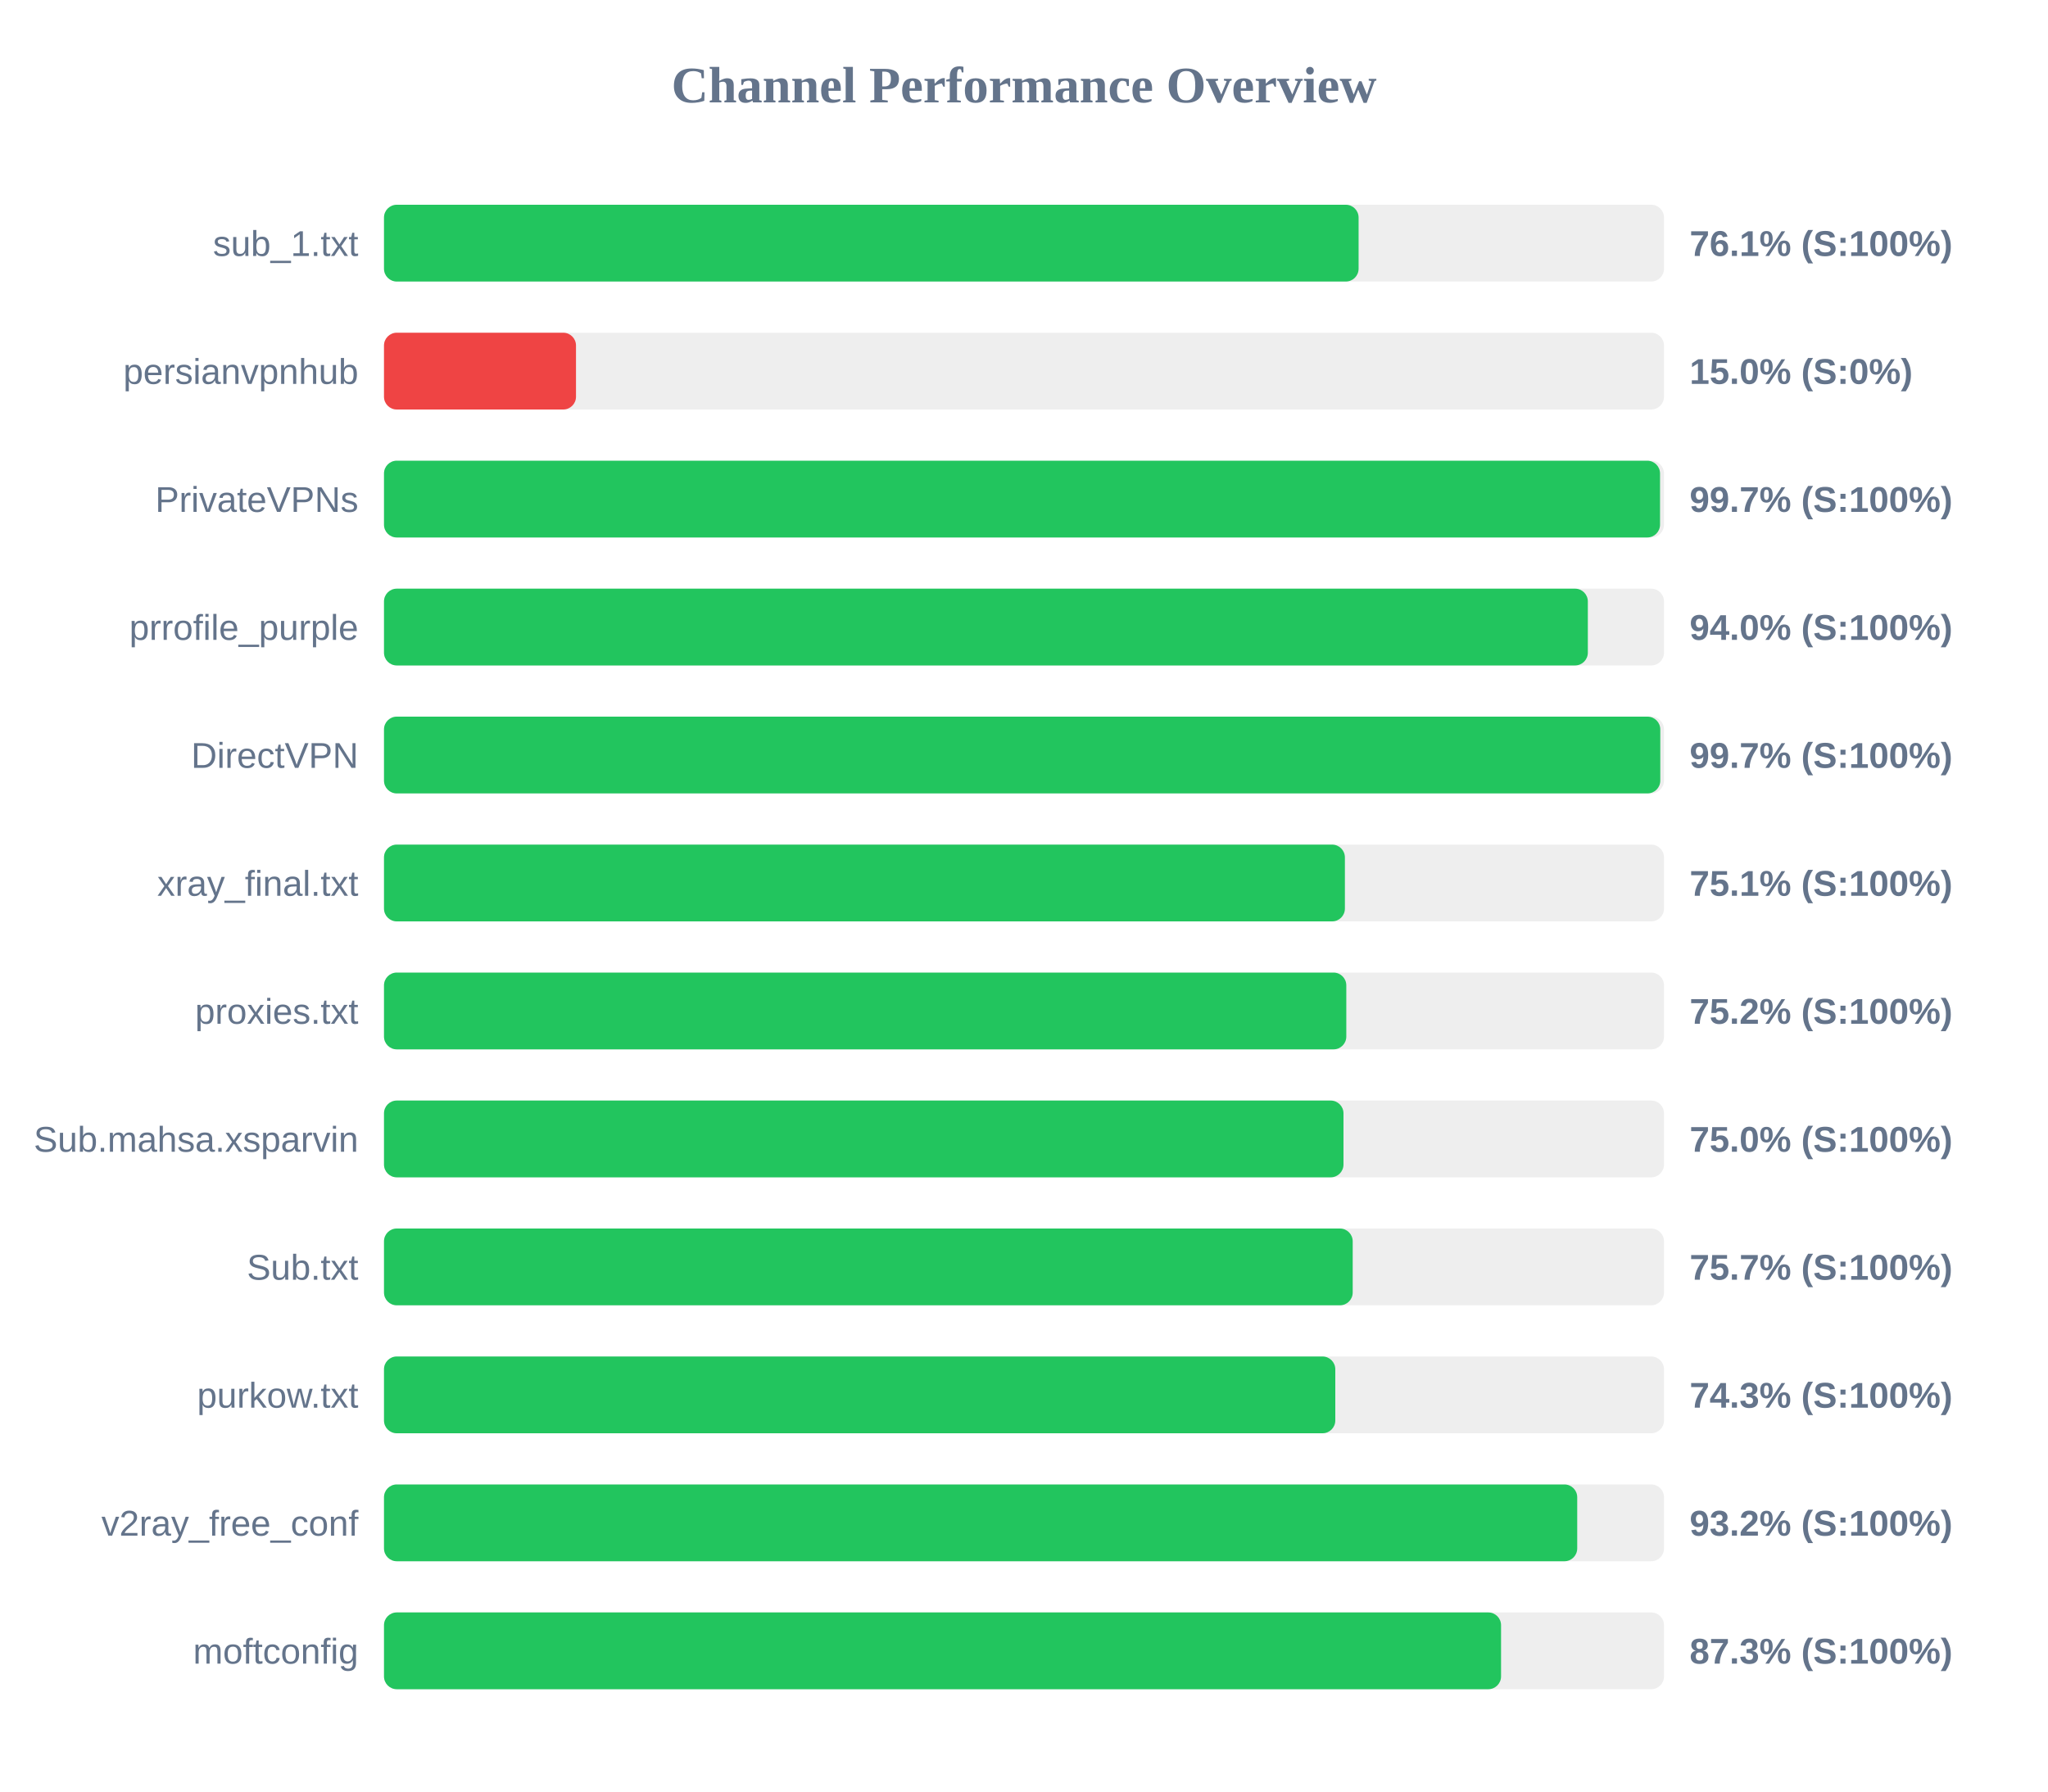
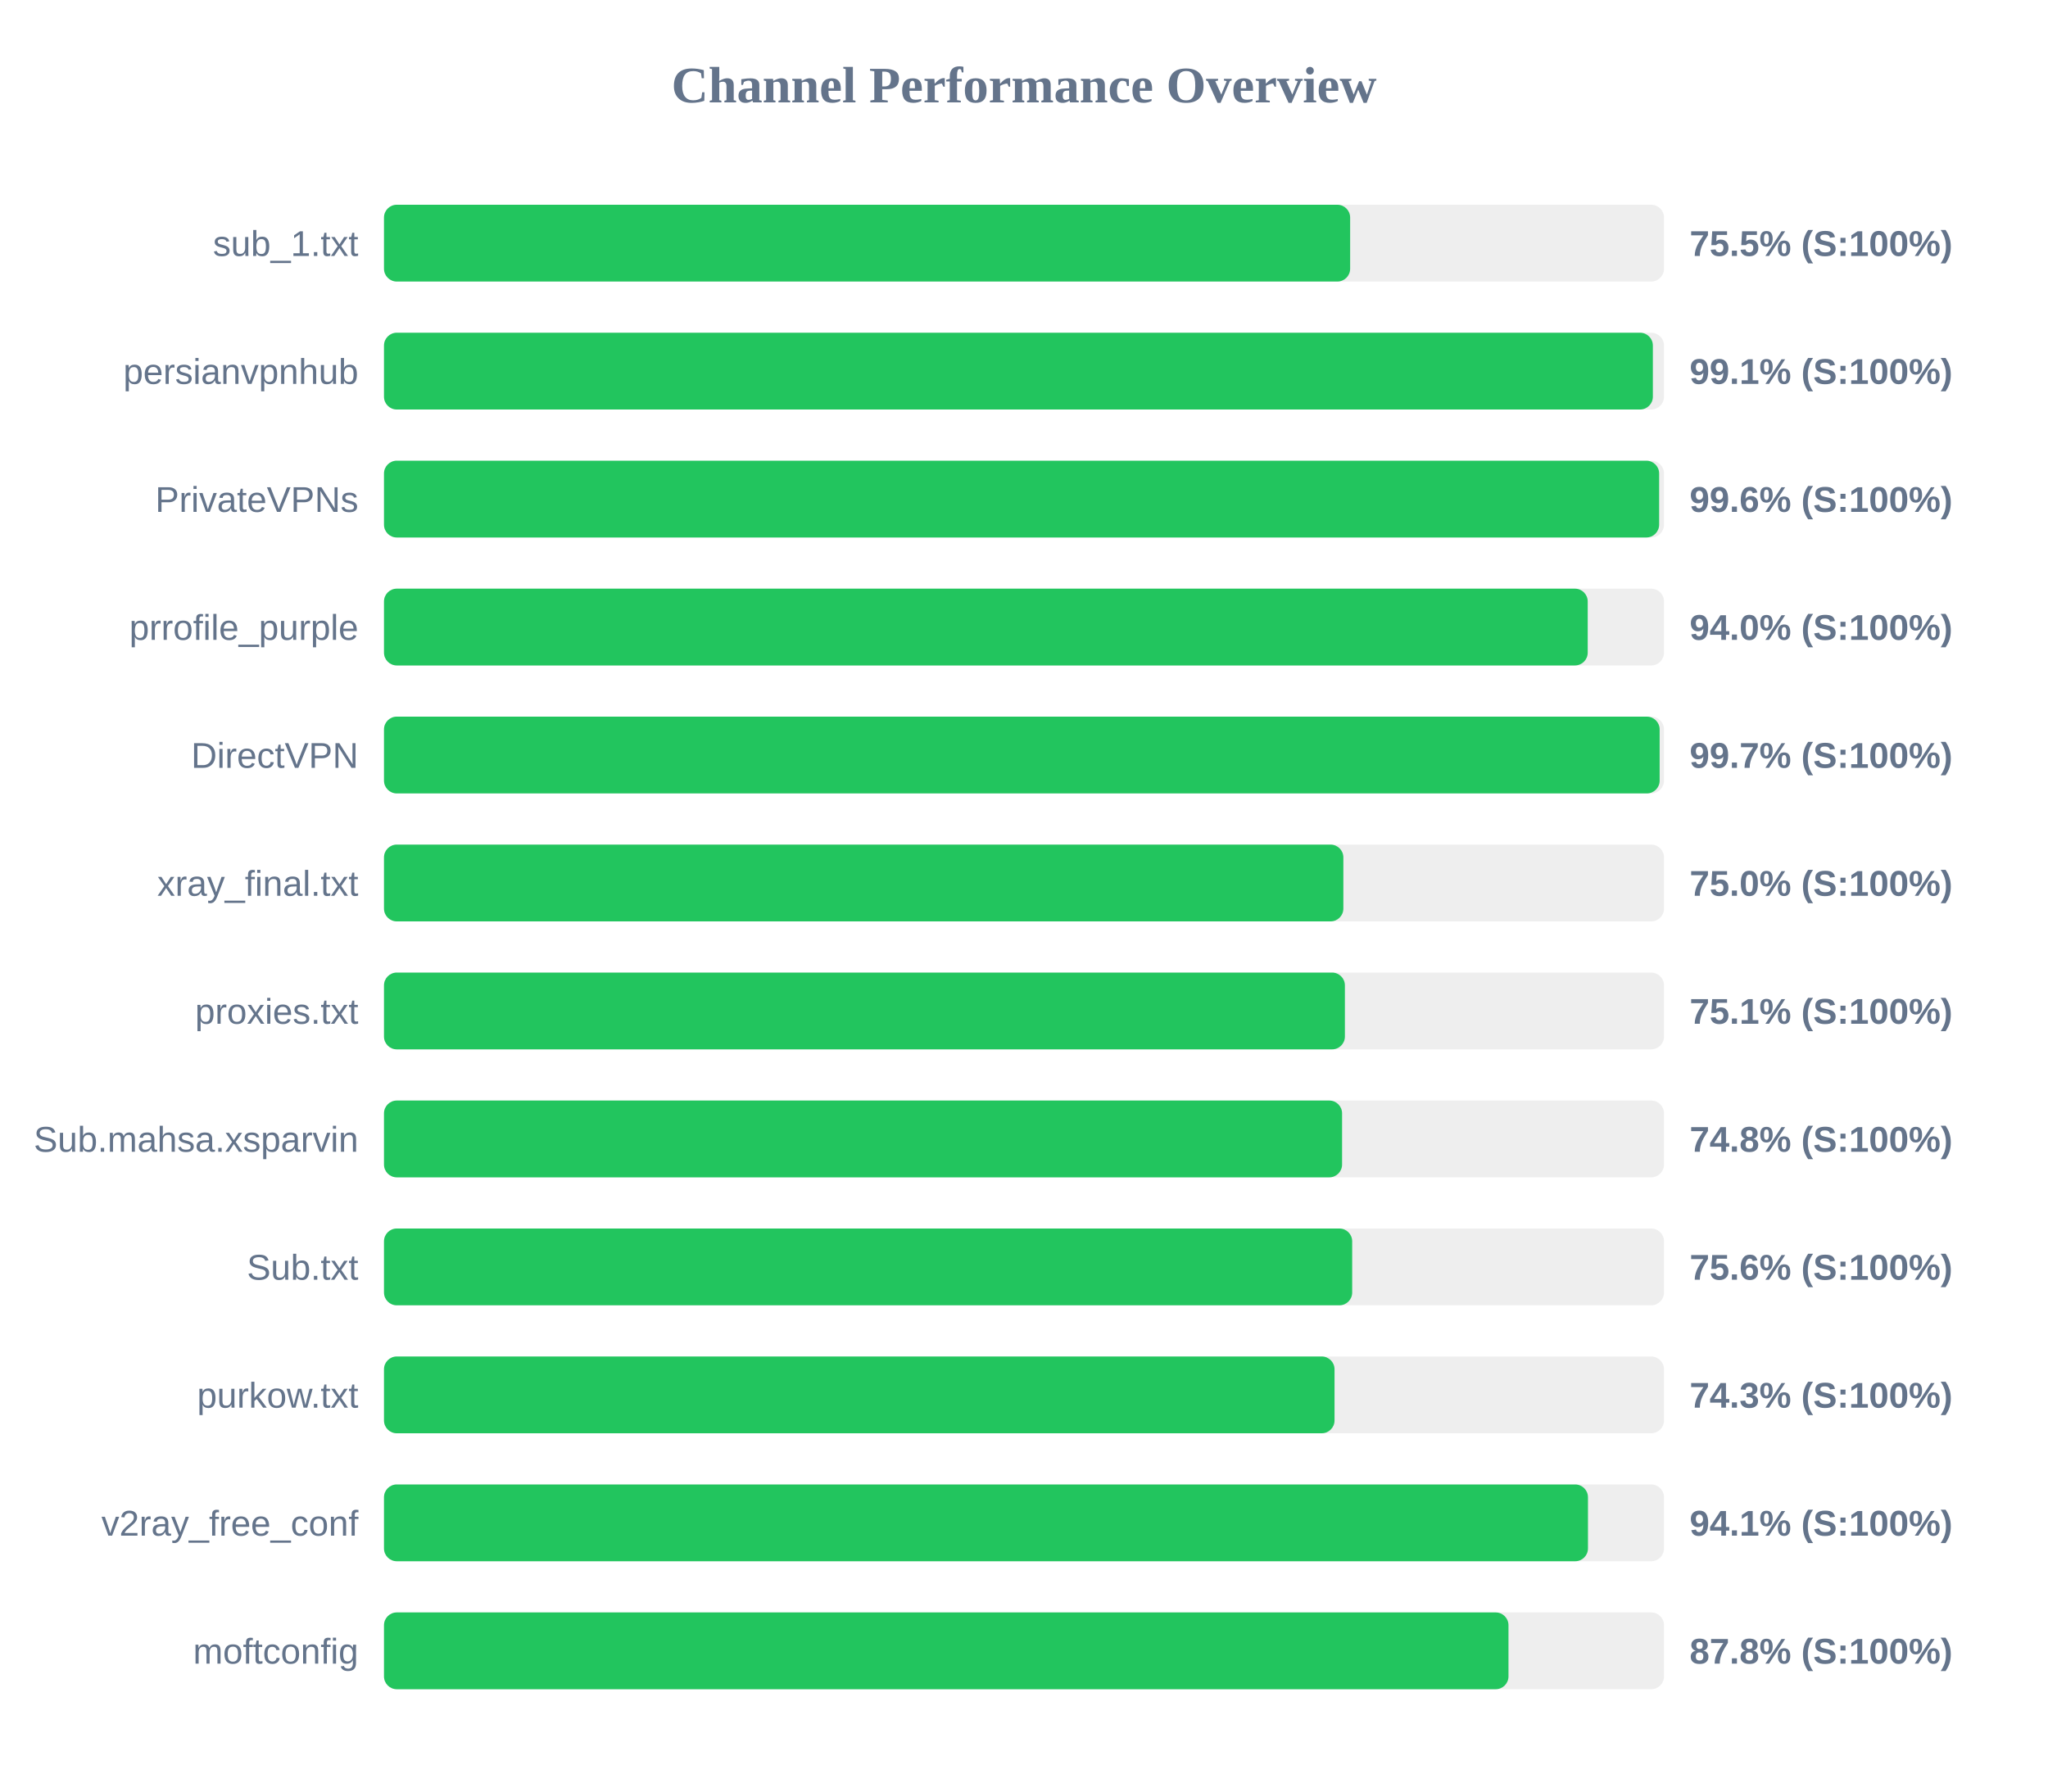
<svg xmlns="http://www.w3.org/2000/svg" width="800" height="700" version="1.1">
  <style>
        .row { font: 14px Arial; fill: #64748b; }
        .score { font: bold 14px Arial; fill: #64748b; }
    </style>
  <text x="400" y="40" text-anchor="middle" font-size="20px" font-weight="bold" fill="#64748b">Channel Performance Overview</text>
  <rect x="150" y="80" width="500" height="30" fill="#eee" rx="5" />
-   <rect x="150" y="80" width="380.7" height="30" fill="#22c55e" rx="5" />
+   <rect x="150" y="80" width="377.4" height="30" fill="#22c55e" rx="5" />
  <text x="140" y="100" text-anchor="end" class="row">sub_1.txt</text>
-   <text x="660" y="100" text-anchor="start" class="score">76.1% (S:100%)</text>
+   <text x="660" y="100" text-anchor="start" class="score">75.5% (S:100%)</text>
  <rect x="150" y="130" width="500" height="30" fill="#eee" rx="5" />
-   <rect x="150" y="130" width="75.0" height="30" fill="#ef4444" rx="5" />
+   <rect x="150" y="130" width="495.65" height="30" fill="#22c55e" rx="5" />
  <text x="140" y="150" text-anchor="end" class="row">persianvpnhub</text>
-   <text x="660" y="150" text-anchor="start" class="score">15.0% (S:0%)</text>
+   <text x="660" y="150" text-anchor="start" class="score">99.1% (S:100%)</text>
  <rect x="150" y="180" width="500" height="30" fill="#eee" rx="5" />
-   <rect x="150" y="180" width="498.45" height="30" fill="#22c55e" rx="5" />
+   <rect x="150" y="180" width="498.1" height="30" fill="#22c55e" rx="5" />
  <text x="140" y="200" text-anchor="end" class="row">PrivateVPNs</text>
-   <text x="660" y="200" text-anchor="start" class="score">99.7% (S:100%)</text>
+   <text x="660" y="200" text-anchor="start" class="score">99.6% (S:100%)</text>
  <rect x="150" y="230" width="500" height="30" fill="#eee" rx="5" />
-   <rect x="150" y="230" width="470.25" height="30" fill="#22c55e" rx="5" />
+   <rect x="150" y="230" width="470.2" height="30" fill="#22c55e" rx="5" />
  <text x="140" y="250" text-anchor="end" class="row">prrofile_purple</text>
  <text x="660" y="250" text-anchor="start" class="score">94.0% (S:100%)</text>
  <rect x="150" y="280" width="500" height="30" fill="#eee" rx="5" />
-   <rect x="150" y="280" width="498.55" height="30" fill="#22c55e" rx="5" />
+   <rect x="150" y="280" width="498.3" height="30" fill="#22c55e" rx="5" />
  <text x="140" y="300" text-anchor="end" class="row">DirectVPN</text>
  <text x="660" y="300" text-anchor="start" class="score">99.7% (S:100%)</text>
  <rect x="150" y="330" width="500" height="30" fill="#eee" rx="5" />
-   <rect x="150" y="330" width="375.35" height="30" fill="#22c55e" rx="5" />
+   <rect x="150" y="330" width="374.75" height="30" fill="#22c55e" rx="5" />
  <text x="140" y="350" text-anchor="end" class="row">xray_final.txt</text>
-   <text x="660" y="350" text-anchor="start" class="score">75.1% (S:100%)</text>
+   <text x="660" y="350" text-anchor="start" class="score">75.0% (S:100%)</text>
  <rect x="150" y="380" width="500" height="30" fill="#eee" rx="5" />
-   <rect x="150" y="380" width="375.9" height="30" fill="#22c55e" rx="5" />
+   <rect x="150" y="380" width="375.35" height="30" fill="#22c55e" rx="5" />
  <text x="140" y="400" text-anchor="end" class="row">proxies.txt</text>
-   <text x="660" y="400" text-anchor="start" class="score">75.2% (S:100%)</text>
+   <text x="660" y="400" text-anchor="start" class="score">75.1% (S:100%)</text>
  <rect x="150" y="430" width="500" height="30" fill="#eee" rx="5" />
-   <rect x="150" y="430" width="374.8" height="30" fill="#22c55e" rx="5" />
+   <rect x="150" y="430" width="374.25" height="30" fill="#22c55e" rx="5" />
  <text x="140" y="450" text-anchor="end" class="row">Sub.mahsa.xsparvin</text>
-   <text x="660" y="450" text-anchor="start" class="score">75.0% (S:100%)</text>
+   <text x="660" y="450" text-anchor="start" class="score">74.8% (S:100%)</text>
  <rect x="150" y="480" width="500" height="30" fill="#eee" rx="5" />
-   <rect x="150" y="480" width="378.4" height="30" fill="#22c55e" rx="5" />
+   <rect x="150" y="480" width="378.2" height="30" fill="#22c55e" rx="5" />
  <text x="140" y="500" text-anchor="end" class="row">Sub.txt</text>
-   <text x="660" y="500" text-anchor="start" class="score">75.7% (S:100%)</text>
+   <text x="660" y="500" text-anchor="start" class="score">75.6% (S:100%)</text>
  <rect x="150" y="530" width="500" height="30" fill="#eee" rx="5" />
-   <rect x="150" y="530" width="371.6" height="30" fill="#22c55e" rx="5" />
+   <rect x="150" y="530" width="371.3" height="30" fill="#22c55e" rx="5" />
  <text x="140" y="550" text-anchor="end" class="row">purkow.txt</text>
  <text x="660" y="550" text-anchor="start" class="score">74.3% (S:100%)</text>
  <rect x="150" y="580" width="500" height="30" fill="#eee" rx="5" />
-   <rect x="150" y="580" width="466.1" height="30" fill="#22c55e" rx="5" />
+   <rect x="150" y="580" width="470.3" height="30" fill="#22c55e" rx="5" />
  <text x="140" y="600" text-anchor="end" class="row">v2ray_free_conf</text>
-   <text x="660" y="600" text-anchor="start" class="score">93.2% (S:100%)</text>
+   <text x="660" y="600" text-anchor="start" class="score">94.1% (S:100%)</text>
  <rect x="150" y="630" width="500" height="30" fill="#eee" rx="5" />
-   <rect x="150" y="630" width="436.35" height="30" fill="#22c55e" rx="5" />
+   <rect x="150" y="630" width="439.25" height="30" fill="#22c55e" rx="5" />
  <text x="140" y="650" text-anchor="end" class="row">moftconfig</text>
-   <text x="660" y="650" text-anchor="start" class="score">87.3% (S:100%)</text>
+   <text x="660" y="650" text-anchor="start" class="score">87.8% (S:100%)</text>
</svg>
